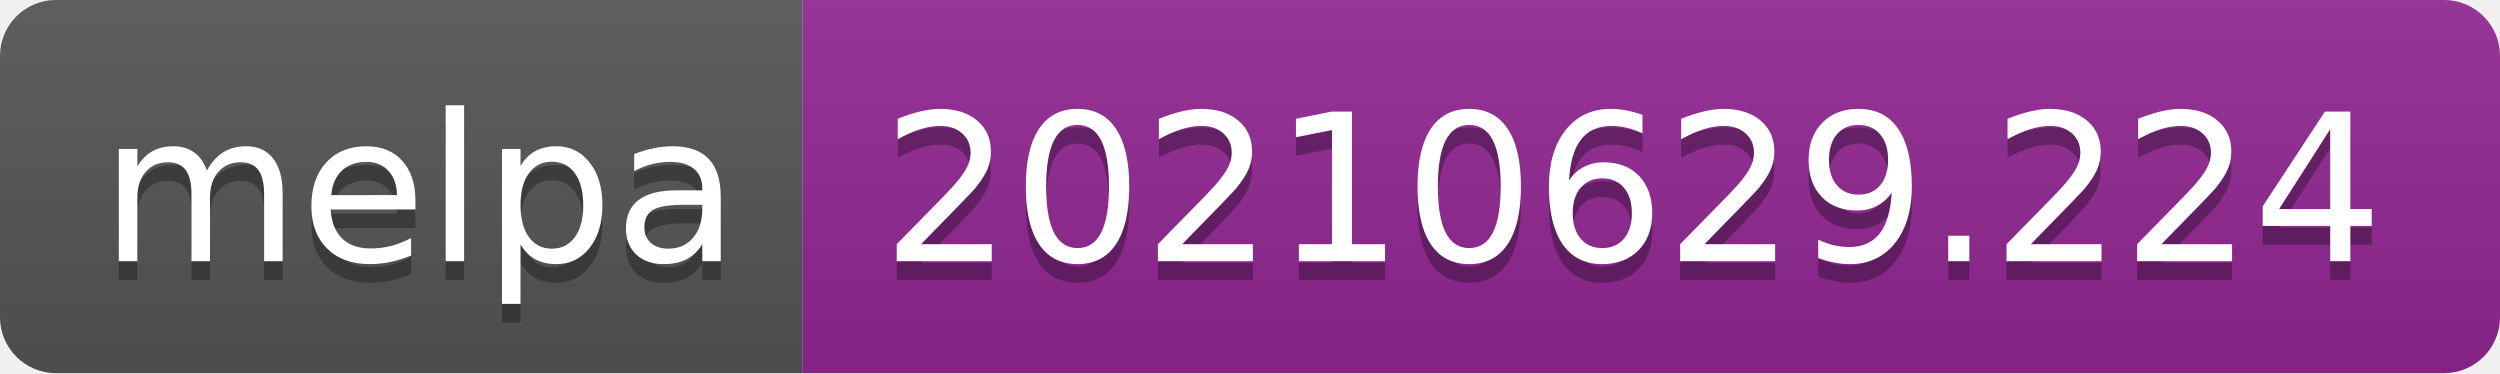
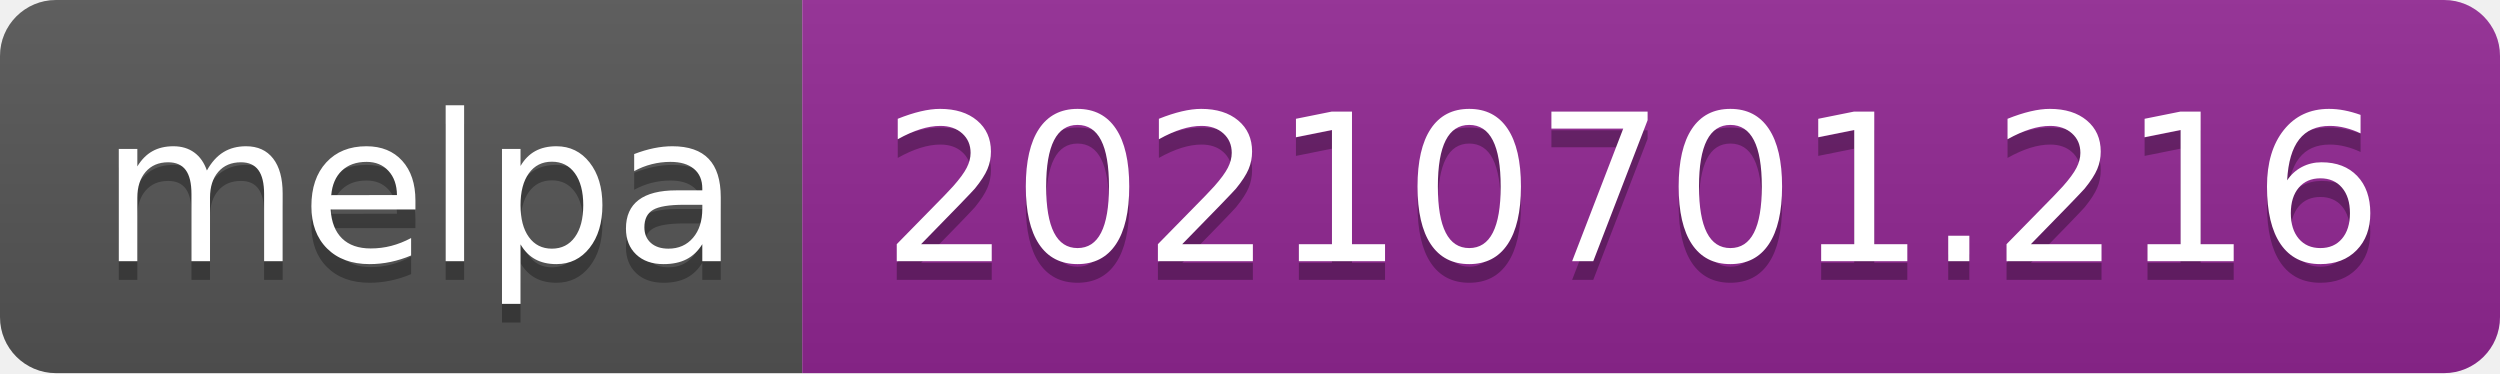
- <svg xmlns="http://www.w3.org/2000/svg" width="134" height="20" role="img" aria-label="melpa: 20210629.224">
+ <svg xmlns="http://www.w3.org/2000/svg" width="134" height="20" role="img" aria-label="melpa: 20210701.216">
  <linearGradient id="s" x2="0" y2="100%">
    <stop offset="0" stop-color="#bbb" stop-opacity=".1" />
    <stop offset="1" stop-opacity=".1" />
  </linearGradient>
  <clipPath id="r">
    <rect width="134" height="20" rx="3" fill="#fff" />
  </clipPath>
  <g clip-path="url(#r)">
    <rect width="43" height="20" fill="#555" />
    <rect x="43" width="91" height="20" fill="#922793" />
    <rect width="134" height="20" fill="url(#s)" />
  </g>
  <g fill="#fff" text-anchor="middle" font-family="Verdana,Geneva,DejaVu Sans,sans-serif" text-rendering="geometricPrecision" font-size="110">
    <text aria-hidden="true" x="225" y="150" fill="#010101" fill-opacity=".3" transform="scale(.1)" textLength="330">melpa</text>
    <text x="225" y="140" transform="scale(.1)" fill="#fff" textLength="330">melpa</text>
-     <text aria-hidden="true" x="875" y="150" fill="#010101" fill-opacity=".3" transform="scale(.1)" textLength="810">20210629.224</text>
-     <text x="875" y="140" transform="scale(.1)" fill="#fff" textLength="810">20210629.224</text>
+     <text aria-hidden="true" x="875" y="150" fill="#010101" fill-opacity=".3" transform="scale(.1)" textLength="810">20210701.216</text>
+     <text x="875" y="140" transform="scale(.1)" fill="#fff" textLength="810">20210701.216</text>
  </g>
</svg>
